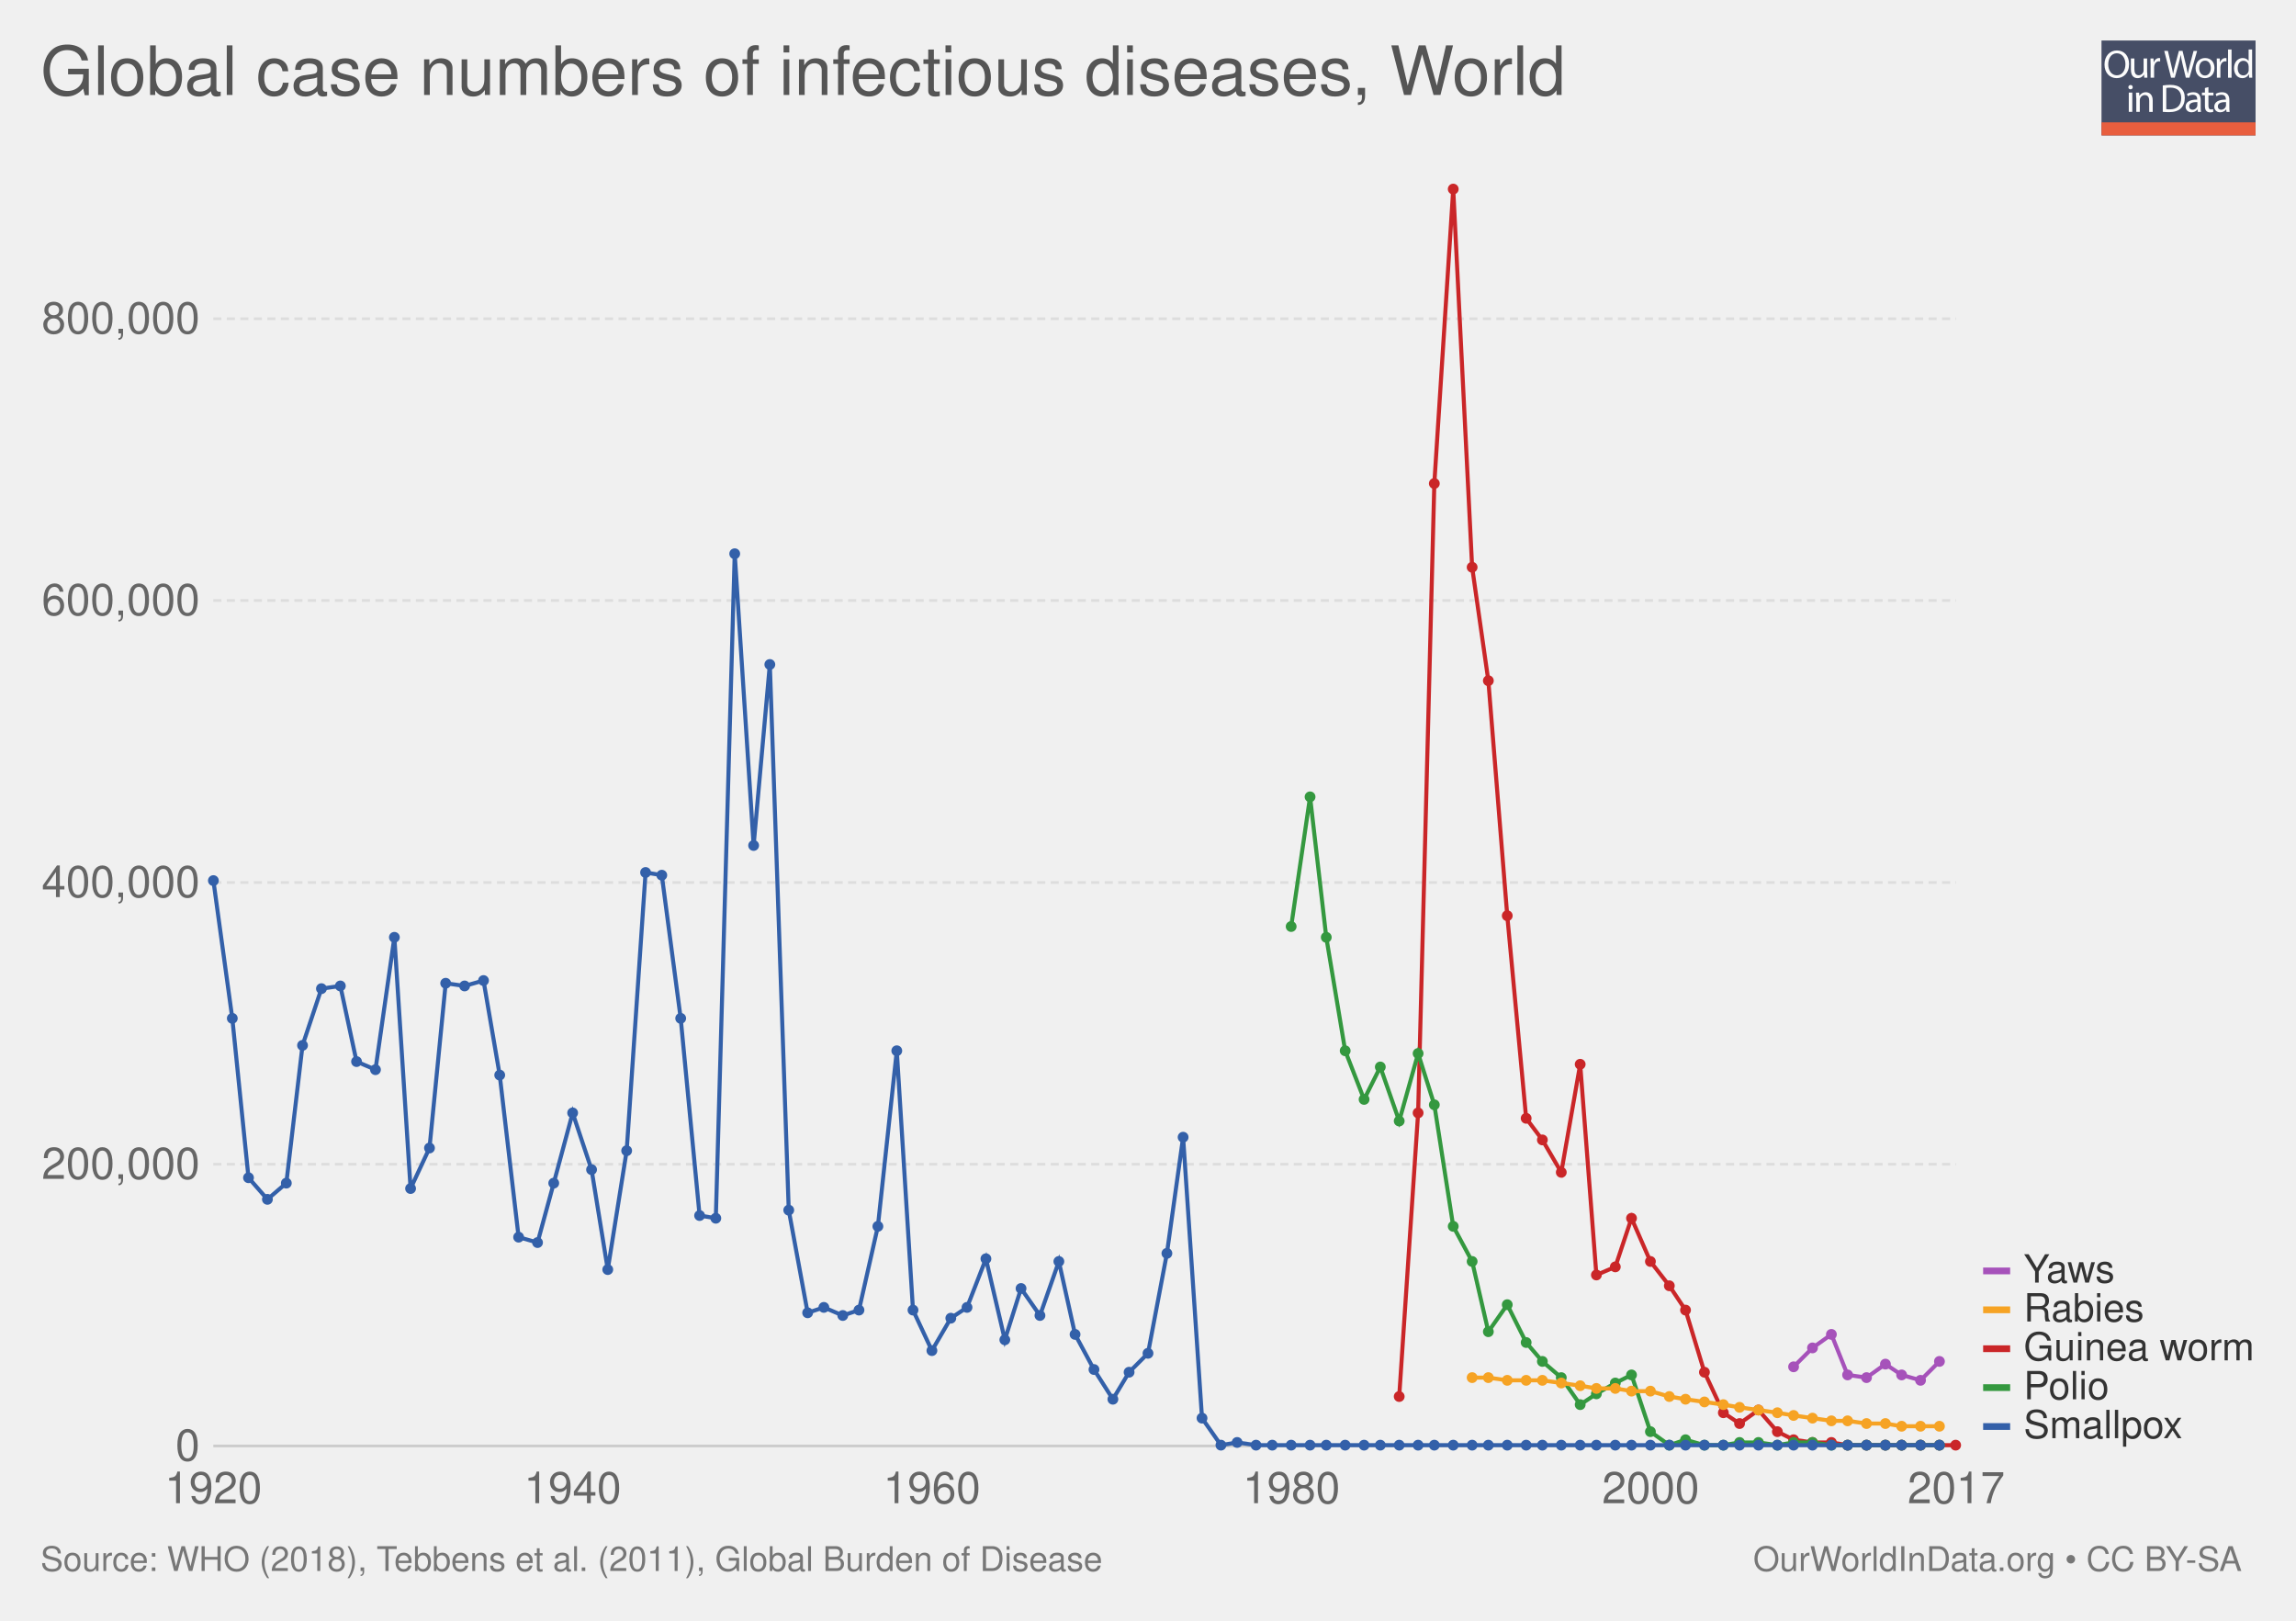
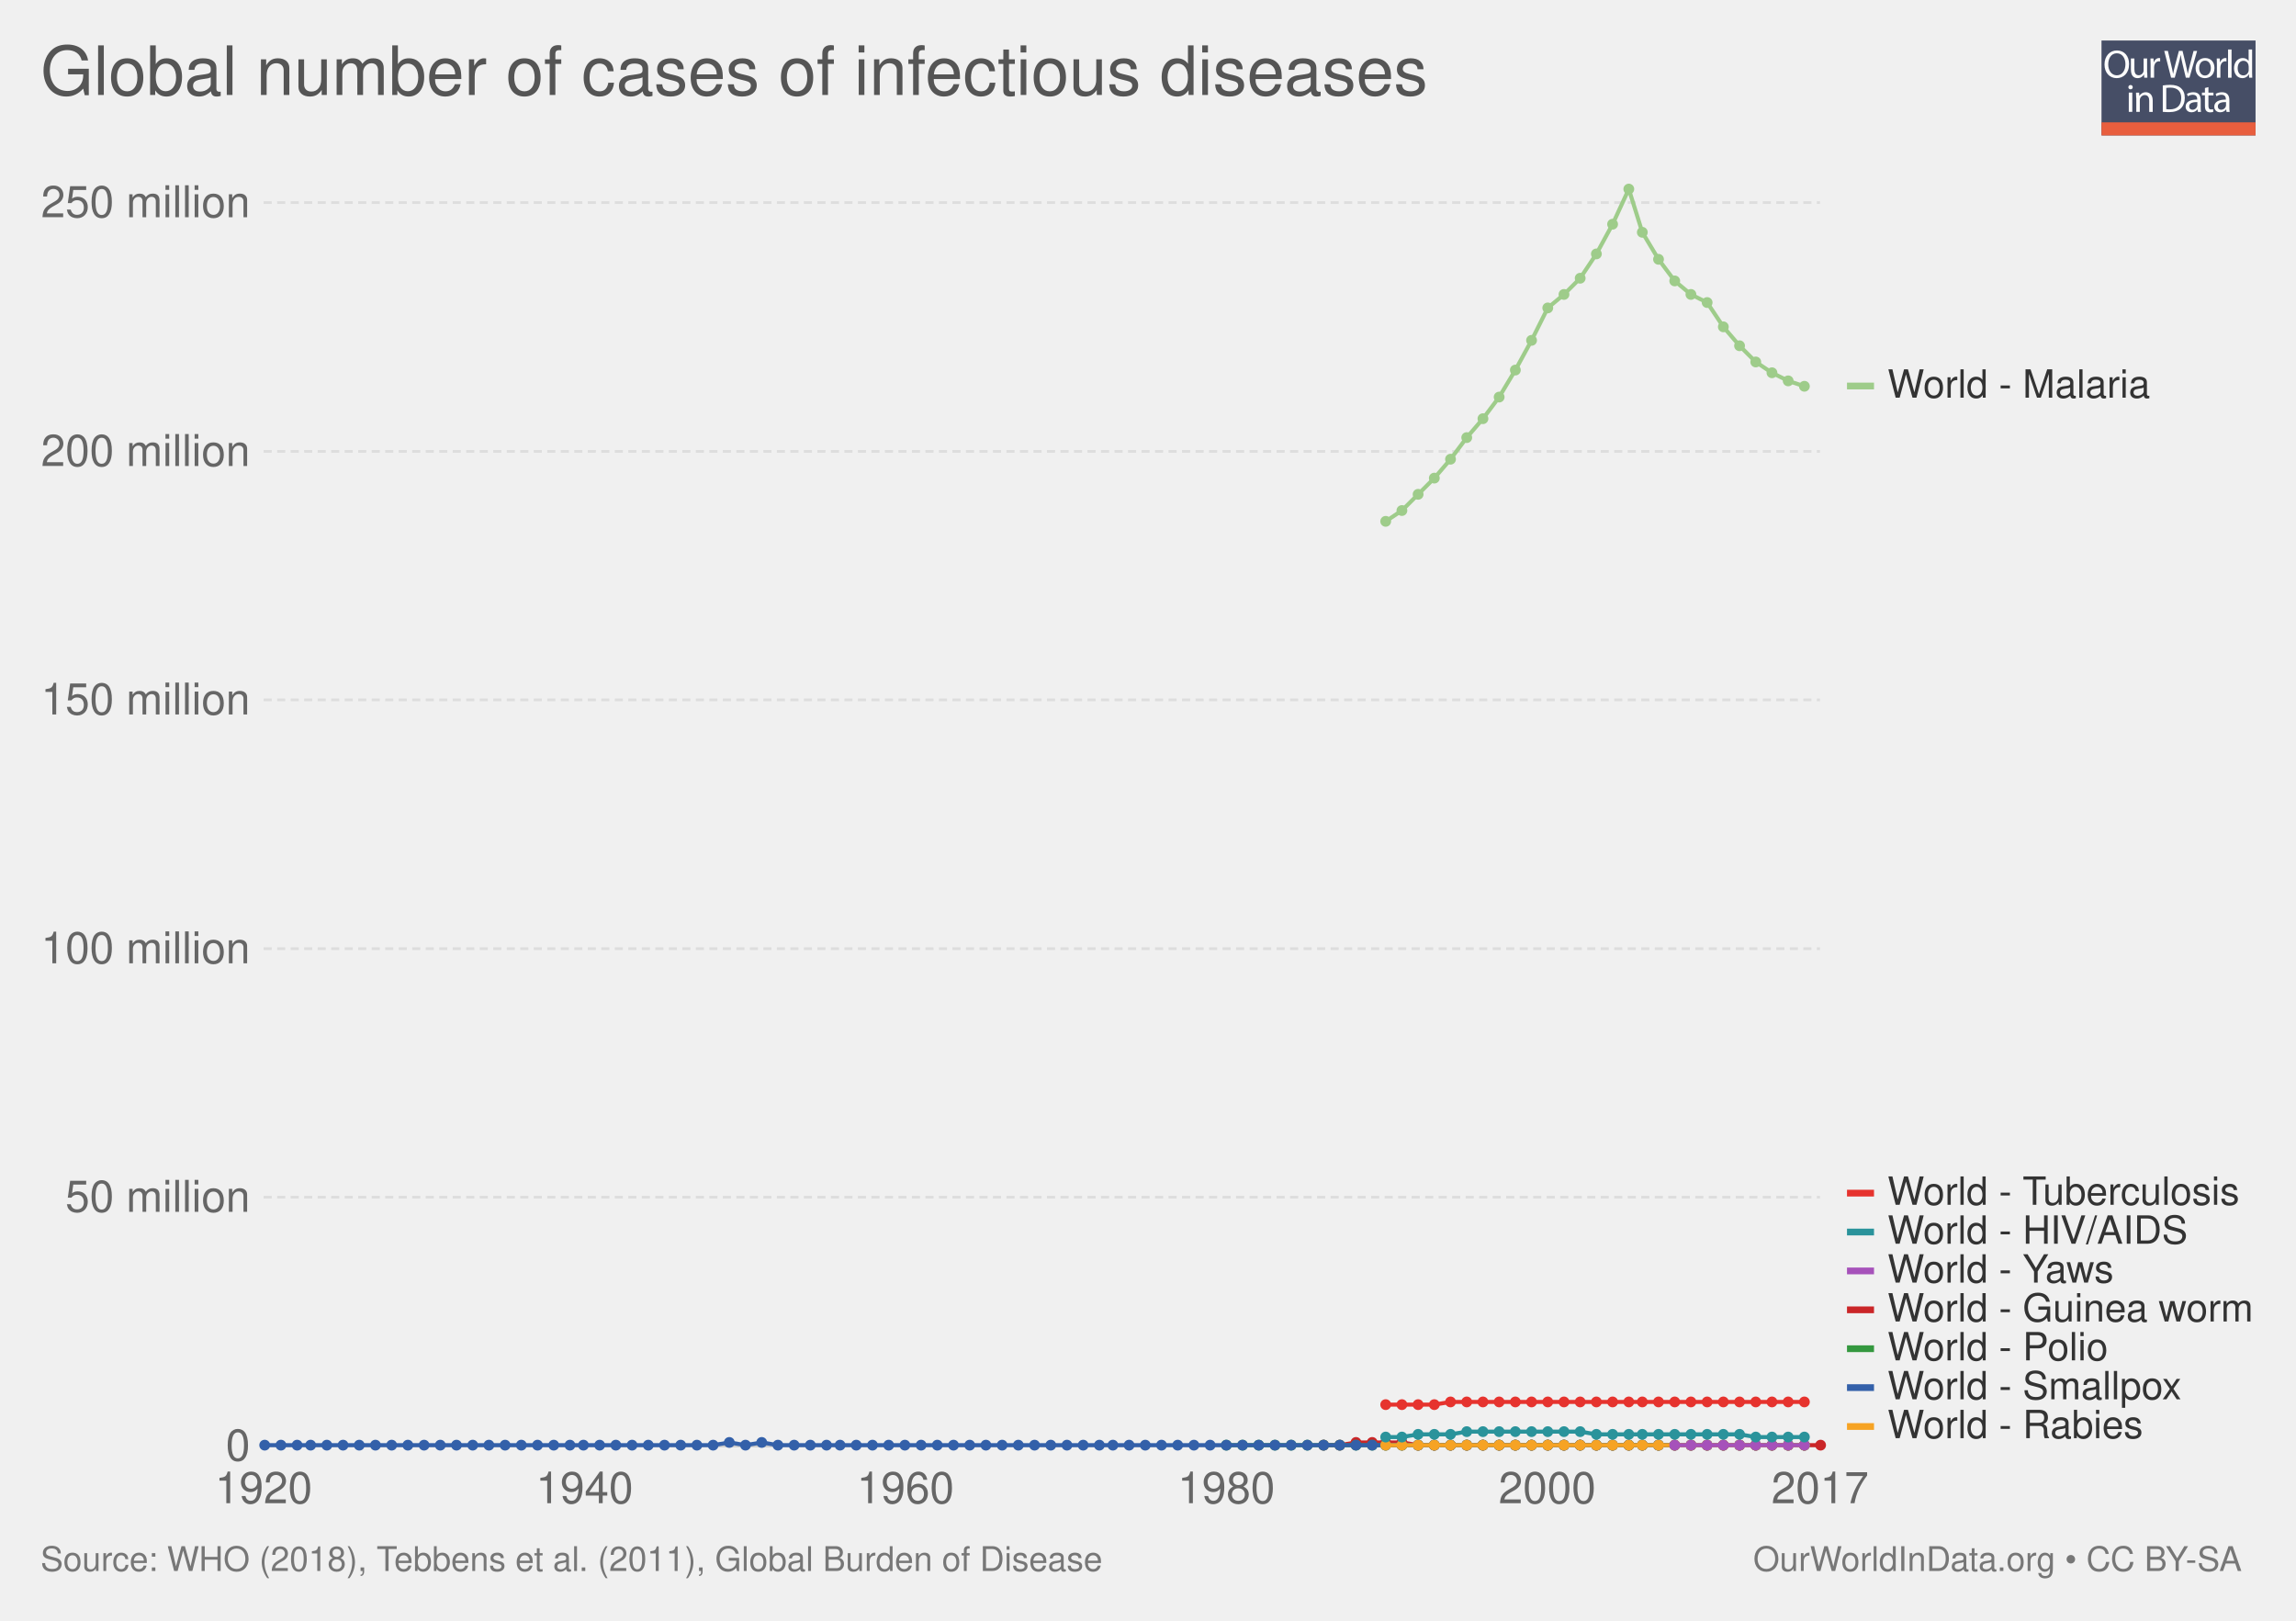
<svg xmlns="http://www.w3.org/2000/svg" xmlns:xlink="http://www.w3.org/1999/xlink" version="1.1" style="font-family: 'Helvetica Neue', Helvetica, Arial, sans-serif; font-size: 18px; background-color: white; text-rendering: optimizeLegibility; -webkit-font-smoothing: antialiased;" width="850" height="600">
  <g class="ChartTab">
    <g class="HeaderView">
      <g opacity="0.8" transform="translate(778, 15) scale(0.27)">
        <a xlink:href="https://ourworldindata.org" target="_blank">
          <g>
            <rect x="0" y="0" fill="#1B2543" width="211.2" height="130.1" />
            <rect x="0" y="112.2" fill="#E63912" width="211.2" height="17.9" />
            <g>
              <rect x="1.2" y="12.3" fill="none" width="210.2" height="99.2" />
              <path fill="#FFFFFF" d="M37.8,32.2c0,12.7-7.7,19.4-17.1,19.4c-9.7,0-16.6-7.5-16.6-18.7c0-11.7,7.3-19.3,17.1-19.3 C31.3,13.7,37.8,21.3,37.8,32.2z M9.2,32.8c0,7.9,4.3,14.9,11.8,14.9c7.5,0,11.8-6.9,11.8-15.3c0-7.3-3.8-14.9-11.8-14.9 C13.1,17.5,9.2,24.8,9.2,32.8z" />
              <path fill="#FFFFFF" d="M62.7,43.8c0,2.7,0.1,5.1,0.2,7.2h-4.3l-0.3-4.3h-0.1c-1.3,2.1-4,4.9-8.8,4.9c-4.2,0-9.1-2.3-9.1-11.6 V24.6h4.8v14.6c0,5,1.5,8.4,5.9,8.4c3.2,0,5.5-2.2,6.3-4.4c0.3-0.7,0.4-1.6,0.4-2.5V24.6h4.8V43.8z" />
              <path fill="#FFFFFF" d="M67.3,32.8c0-3.1-0.1-5.8-0.2-8.2h4.2l0.2,5.2h0.2c1.2-3.5,4.1-5.8,7.3-5.8c0.5,0,0.9,0.1,1.4,0.2v4.5 c-0.5-0.1-1-0.2-1.6-0.2c-3.4,0-5.8,2.6-6.5,6.2c-0.1,0.7-0.2,1.4-0.2,2.2V51h-4.8V32.8z" />
              <path fill="#FFFFFF" d="M95.4,51l-9.4-36.8h5l4.4,18.6c1.1,4.6,2.1,9.2,2.7,12.7h0.1c0.6-3.7,1.8-8,3-12.8l4.9-18.5h5l4.5,18.7 c1,4.4,2,8.7,2.6,12.6h0.1c0.8-4,1.8-8.1,3-12.7l4.9-18.5h4.9L120.6,51h-5L111,31.9c-1.1-4.7-1.9-8.3-2.4-12h-0.1 c-0.7,3.7-1.5,7.3-2.8,12L100.4,51H95.4z" />
              <path fill="#FFFFFF" d="M154.9,37.6c0,9.8-6.8,14-13.2,14c-7.2,0-12.7-5.2-12.7-13.6c0-8.8,5.8-14,13.1-14 C149.8,24,154.9,29.5,154.9,37.6z M133.9,37.9c0,5.8,3.3,10.1,8,10.1c4.6,0,8-4.3,8-10.3c0-4.5-2.2-10.1-7.9-10.1 C136.3,27.6,133.9,32.8,133.9,37.9z" />
              <path fill="#FFFFFF" d="M158.2,32.8c0-3.1-0.1-5.8-0.2-8.2h4.2l0.2,5.2h0.2c1.2-3.5,4.1-5.8,7.3-5.8c0.5,0,0.9,0.1,1.4,0.2v4.5 c-0.5-0.1-1-0.2-1.6-0.2c-3.4,0-5.8,2.6-6.5,6.2c-0.1,0.7-0.2,1.4-0.2,2.2V51h-4.8V32.8z" />
              <path fill="#FFFFFF" d="M173.5,12.3h4.8V51h-4.8V12.3z" />
              <path fill="#FFFFFF" d="M206.5,12.3v31.9c0,2.3,0.1,5,0.2,6.8h-4.3l-0.2-4.6H202c-1.5,2.9-4.7,5.2-9,5.2 c-6.4,0-11.3-5.4-11.3-13.4c-0.1-8.8,5.4-14.2,11.9-14.2c4,0,6.8,1.9,8,4h0.1V12.3H206.5z M201.7,35.4c0-0.6-0.1-1.4-0.2-2 c-0.7-3.1-3.3-5.6-6.9-5.6c-5,0-7.9,4.4-7.9,10.2c0,5.3,2.6,9.8,7.8,9.8c3.2,0,6.2-2.1,7.1-5.7c0.2-0.7,0.2-1.3,0.2-2.1V35.4z" />
              <path fill="#FFFFFF" d="M42.8,64c0.1,1.6-1.1,2.9-3.1,2.9c-1.7,0-2.9-1.3-2.9-2.9c0-1.7,1.3-3,3-3C41.7,61,42.8,62.3,42.8,64z M37.4,97.8V71.4h4.8v26.4H37.4z" />
              <path fill="#FFFFFF" d="M47.5,78.6c0-2.7-0.1-5-0.2-7.1h4.3l0.3,4.4h0.1c1.3-2.5,4.4-5,8.8-5c3.7,0,9.4,2.2,9.4,11.2v15.8h-4.8 V82.6c0-4.3-1.6-7.8-6.1-7.8c-3.2,0-5.6,2.2-6.5,4.9c-0.2,0.6-0.3,1.4-0.3,2.2v15.9h-4.8V78.6z" />
              <path fill="#FFFFFF" d="M84,61.6c2.9-0.4,6.3-0.8,10.1-0.8c6.8,0,11.7,1.6,14.9,4.6c3.3,3,5.2,7.3,5.2,13.2c0,6-1.9,10.9-5.3,14.3 c-3.4,3.4-9.1,5.3-16.3,5.3c-3.4,0-6.2-0.2-8.6-0.4V61.6z M88.8,94.1c1.2,0.2,3,0.3,4.8,0.3c10.2,0,15.7-5.7,15.7-15.6 c0.1-8.7-4.9-14.2-14.9-14.2c-2.5,0-4.3,0.2-5.6,0.5V94.1z" />
              <path fill="#FFFFFF" d="M132.1,97.8l-0.4-3.3h-0.2c-1.5,2.1-4.3,3.9-8.1,3.9c-5.4,0-8.1-3.8-8.1-7.6c0-6.4,5.7-9.9,15.9-9.8v-0.5 c0-2.2-0.6-6.1-6-6.1c-2.5,0-5,0.8-6.9,2l-1.1-3.2c2.2-1.4,5.4-2.3,8.7-2.3c8.1,0,10.1,5.5,10.1,10.8v9.9c0,2.3,0.1,4.5,0.4,6.3 H132.1z M131.4,84.4c-5.3-0.1-11.2,0.8-11.2,5.9c0,3.1,2.1,4.6,4.5,4.6c3.4,0,5.6-2.2,6.4-4.4c0.2-0.5,0.3-1,0.3-1.5V84.4z" />
              <path fill="#FFFFFF" d="M146.6,63.9v7.6h6.9v3.7h-6.9v14.2c0,3.3,0.9,5.1,3.6,5.1c1.3,0,2.2-0.2,2.8-0.3l0.2,3.6 c-0.9,0.4-2.4,0.7-4.3,0.7c-2.2,0-4-0.7-5.2-2c-1.4-1.4-1.9-3.8-1.9-6.9V75.1h-4.1v-3.7h4.1v-6.3L146.6,63.9z" />
              <path fill="#FFFFFF" d="M171.4,97.8l-0.4-3.3h-0.2c-1.5,2.1-4.3,3.9-8.1,3.9c-5.4,0-8.1-3.8-8.1-7.6c0-6.4,5.7-9.9,15.9-9.8v-0.5 c0-2.2-0.6-6.1-6-6.1c-2.5,0-5,0.8-6.9,2l-1.1-3.2c2.2-1.4,5.4-2.3,8.7-2.3c8.1,0,10.1,5.5,10.1,10.8v9.9c0,2.3,0.1,4.5,0.4,6.3 H171.4z M170.7,84.4c-5.3-0.1-11.2,0.8-11.2,5.9c0,3.1,2.1,4.6,4.5,4.6c3.4,0,5.6-2.2,6.4-4.4c0.2-0.5,0.3-1,0.3-1.5V84.4z" />
            </g>
          </g>
        </a>
      </g>
      <a href="https://ourworldindata.org/grapher/global-case-numbers-of-infectious-diseases" target="_blank">
        <text font-size="25.20" x="15.0" y="35.2" fill="#555">
-           <tspan x="15" y="35.16">Global case numbers of infectious diseases, World</tspan>
+           <tspan x="15" y="35.16">Global number of cases of infectious diseases</tspan>
        </text>
      </a>
    </g>
    <g class="LineChart">
      <defs>
        <clipPath id="boundsClip-1">
-           <rect x="68.968" y="0" width="830" height="973" />
+           <rect x="87.598" y="0" width="830" height="973" />
        </clipPath>
      </defs>
      <g class="AxisBoxView">
        <g class="HorizontalAxis">
-           <text x="79" y="556.5" fill="#666" text-anchor="middle" font-size="16.2">1920</text>
-           <text x="212" y="556.5" fill="#666" text-anchor="middle" font-size="16.2">1940</text>
-           <text x="345" y="556.5" fill="#666" text-anchor="middle" font-size="16.2">1960</text>
-           <text x="478.1" y="556.5" fill="#666" text-anchor="middle" font-size="16.2">1980</text>
-           <text x="611.1" y="556.5" fill="#666" text-anchor="middle" font-size="16.2">2000</text>
-           <text x="724.2" y="556.5" fill="#666" text-anchor="middle" font-size="16.2">2017</text>
+           <text x="97.6" y="556.5" fill="#666" text-anchor="middle" font-size="16.2">1920</text>
+           <text x="216.4" y="556.5" fill="#666" text-anchor="middle" font-size="16.2">1940</text>
+           <text x="335.2" y="556.5" fill="#666" text-anchor="middle" font-size="16.2">1960</text>
+           <text x="454" y="556.5" fill="#666" text-anchor="middle" font-size="16.2">1980</text>
+           <text x="572.8" y="556.5" fill="#666" text-anchor="middle" font-size="16.2">2000</text>
+           <text x="673.8" y="556.5" fill="#666" text-anchor="middle" font-size="16.2">2017</text>
        </g>
        <g class="VerticalAxis">
-           <text x="73.97" y="535.3" fill="#666" dominant-baseline="middle" text-anchor="end" font-size="16.2">0</text>
-           <text x="73.97" y="431" fill="#666" dominant-baseline="middle" text-anchor="end" font-size="16.2">200,000</text>
-           <text x="73.97" y="326.7" fill="#666" dominant-baseline="middle" text-anchor="end" font-size="16.2">400,000</text>
-           <text x="73.97" y="222.3" fill="#666" dominant-baseline="middle" text-anchor="end" font-size="16.2">600,000</text>
-           <text x="73.97" y="118" fill="#666" dominant-baseline="middle" text-anchor="end" font-size="16.2">800,000</text>
+           <text x="92.60" y="535.3" fill="#666" dominant-baseline="middle" text-anchor="end" font-size="16.2">0</text>
+           <text x="92.60" y="443.2" fill="#666" dominant-baseline="middle" text-anchor="end" font-size="16.2">50 million</text>
+           <text x="92.60" y="351.2" fill="#666" dominant-baseline="middle" text-anchor="end" font-size="16.2">100 million</text>
+           <text x="92.60" y="259.1" fill="#666" dominant-baseline="middle" text-anchor="end" font-size="16.2">150 million</text>
+           <text x="92.60" y="167.1" fill="#666" dominant-baseline="middle" text-anchor="end" font-size="16.2">200 million</text>
+           <text x="92.60" y="75" fill="#666" dominant-baseline="middle" text-anchor="end" font-size="16.2">250 million</text>
        </g>
        <g class="AxisGridLines">
-           <line x1="78.97" y1="535.3" x2="724.18" y2="535.3" stroke="#ccc" />
-           <line x1="78.97" y1="431" x2="724.18" y2="431" stroke="#ddd" stroke-dasharray="3,2" />
-           <line x1="78.97" y1="326.7" x2="724.18" y2="326.7" stroke="#ddd" stroke-dasharray="3,2" />
-           <line x1="78.97" y1="222.3" x2="724.18" y2="222.3" stroke="#ddd" stroke-dasharray="3,2" />
-           <line x1="78.97" y1="118" x2="724.18" y2="118" stroke="#ddd" stroke-dasharray="3,2" />
+           <line x1="97.60" y1="535.3" x2="673.78" y2="535.3" stroke="#ccc" />
+           <line x1="97.60" y1="443.2" x2="673.78" y2="443.2" stroke="#ddd" stroke-dasharray="3,2" />
+           <line x1="97.60" y1="351.2" x2="673.78" y2="351.2" stroke="#ddd" stroke-dasharray="3,2" />
+           <line x1="97.60" y1="259.1" x2="673.78" y2="259.1" stroke="#ddd" stroke-dasharray="3,2" />
+           <line x1="97.60" y1="167.1" x2="673.78" y2="167.1" stroke="#ddd" stroke-dasharray="3,2" />
+           <line x1="97.60" y1="75" x2="673.78" y2="75" stroke="#ddd" stroke-dasharray="3,2" />
        </g>
      </g>
      <g clip-path="url(#boundsClip-1)">
        <g class="HeightedLegend clickable">
          <g class="legendMark">
-             <rect x="734.176" y="520.9" width="74.328" height="14.4" fill="#fff" opacity="0" />
-             <rect x="734.176" y="526.85" width="10" height="2.5" fill="#3360a9" />
-             <text font-size="14.40" x="749.2" y="532.4" fill="#333">
-               <tspan x="749.176" y="532.42">Smallpox</tspan>
-             </text>
-           </g>
-           <g class="legendMark">
-             <rect x="734.176" y="506.5" width="47.112" height="14.4" fill="#fff" opacity="0" />
-             <rect x="734.176" y="512.45" width="10" height="2.5" fill="#34983f" />
-             <text font-size="14.40" x="749.2" y="518.0" fill="#333">
-               <tspan x="749.176" y="518.02">Polio</tspan>
-             </text>
-           </g>
-           <g class="legendMark">
-             <rect x="734.176" y="492.1" width="100.824" height="14.4" fill="#fff" opacity="0" />
-             <rect x="734.176" y="498.05" width="10" height="2.5" fill="#ca2628" />
-             <text font-size="14.40" x="749.2" y="503.6" fill="#333">
-               <tspan x="749.176" y="503.62">Guinea worm</tspan>
-             </text>
-           </g>
-           <g class="legendMark">
-             <rect x="734.176" y="477.7" width="59.928" height="14.4" fill="#fff" opacity="0" />
-             <rect x="734.176" y="483.65" width="10" height="2.5" fill="#f6a324" />
-             <text font-size="14.40" x="749.2" y="489.2" fill="#333">
-               <tspan x="749.176" y="489.22">Rabies</tspan>
-             </text>
-           </g>
-           <g class="legendMark">
-             <rect x="734.176" y="463.3" width="50.28" height="14.4" fill="#fff" opacity="0" />
-             <rect x="734.176" y="469.25" width="10" height="2.5" fill="#a652ba" />
-             <text font-size="14.40" x="749.2" y="474.8" fill="#333">
-               <tspan x="749.176" y="474.82">Yaws</tspan>
+             <rect x="683.776" y="520.9" width="110.328" height="14.4" fill="#fff" opacity="0" />
+             <rect x="683.776" y="526.85" width="10" height="2.5" fill="#f6a324" />
+             <text font-size="14.40" x="698.8" y="532.4" fill="#333">
+               <tspan x="698.776" y="532.42">World - Rabies</tspan>
+             </text>
+           </g>
+           <g class="legendMark">
+             <rect x="683.776" y="506.5" width="124.728" height="14.4" fill="#fff" opacity="0" />
+             <rect x="683.776" y="512.45" width="10" height="2.5" fill="#3360a9" />
+             <text font-size="14.40" x="698.8" y="518.0" fill="#333">
+               <tspan x="698.776" y="518.02">World - Smallpox</tspan>
+             </text>
+           </g>
+           <g class="legendMark">
+             <rect x="683.776" y="492.1" width="97.512" height="14.4" fill="#fff" opacity="0" />
+             <rect x="683.776" y="498.05" width="10" height="2.5" fill="#34983f" />
+             <text font-size="14.40" x="698.8" y="503.6" fill="#333">
+               <tspan x="698.776" y="503.62">World - Polio</tspan>
+             </text>
+           </g>
+           <g class="legendMark">
+             <rect x="683.776" y="477.7" width="151.224" height="14.4" fill="#fff" opacity="0" />
+             <rect x="683.776" y="483.65" width="10" height="2.5" fill="#ca2628" />
+             <text font-size="14.40" x="698.8" y="489.2" fill="#333">
+               <tspan x="698.776" y="489.22">World - Guinea worm</tspan>
+             </text>
+           </g>
+           <g class="legendMark">
+             <rect x="683.776" y="463.3" width="100.68" height="14.4" fill="#fff" opacity="0" />
+             <rect x="683.776" y="469.25" width="10" height="2.5" fill="#a652ba" />
+             <text font-size="14.40" x="698.8" y="474.8" fill="#333">
+               <tspan x="698.776" y="474.82">World - Yaws</tspan>
+             </text>
+           </g>
+           <g class="legendMark">
+             <rect x="683.776" y="448.9" width="127.176" height="14.4" fill="#fff" opacity="0" />
+             <rect x="683.776" y="454.85" width="10" height="2.5" fill="#2a939b" />
+             <text font-size="14.40" x="698.8" y="460.4" fill="#333">
+               <tspan x="698.776" y="460.42">World - HIV/AIDS</tspan>
+             </text>
+           </g>
+           <g class="legendMark">
+             <rect x="683.776" y="434.5" width="147.192" height="14.4" fill="#fff" opacity="0" />
+             <rect x="683.776" y="440.45" width="10" height="2.5" fill="#e6332e" />
+             <text font-size="14.40" x="698.8" y="446.0" fill="#333">
+               <tspan x="698.776" y="446.02">World - Tuberculosis</tspan>
+             </text>
+           </g>
+           <g class="legendMark">
+             <rect x="683.776" y="135.7" width="112.632" height="14.4" fill="#fff" opacity="0" />
+             <rect x="683.776" y="141.65" width="10" height="2.5" fill="#9ecc8a" />
+             <text font-size="14.40" x="698.8" y="147.2" fill="#333">
+               <tspan x="698.776" y="147.22">World - Malaria</tspan>
            </text>
          </g>
        </g>
        <g class="Lines">
-           <rect x="79" y="70" width="645" height="465" fill="rgba(255,255,255,0)" opacity="0" />
+           <rect x="98" y="70" width="576" height="465" fill="rgba(255,255,255,0)" opacity="0" />
          <g class="key-World_0">
-             <path stroke="#ca2628" stroke-linecap="round" d="M518 517L525 412L531 179L538 70L545 210L551 252L558 339L565 414L571 422L578 434L585 394L591 472L598 469L604 451L611 467L618 476L624 485L631 508L638 523L644 527L651 522L658 530L664 533L671 534L678 534L684 535L691 535L698 535L704 535L711 535L718 535L724 535" fill="none" stroke-width="1.5" />
+             <path stroke="#ca2628" stroke-linecap="round" d="M490 535L496 535L502 534L508 534L513 534L519 534L525 535L531 535L537 535L543 535L549 535L555 535L561 535L567 535L573 535L579 535L585 535L591 535L597 535L603 535L608 535L614 535L620 535L626 535L632 535L638 535L644 535L650 535L656 535L662 535L668 535L674 535" fill="none" stroke-width="1.5" />
            <g fill="#ca2628">
-               <circle cx="518" cy="517" r="2" />
-               <circle cx="525" cy="412" r="2" />
-               <circle cx="531" cy="179" r="2" />
-               <circle cx="538" cy="70" r="2" />
-               <circle cx="545" cy="210" r="2" />
-               <circle cx="551" cy="252" r="2" />
-               <circle cx="558" cy="339" r="2" />
-               <circle cx="565" cy="414" r="2" />
-               <circle cx="571" cy="422" r="2" />
-               <circle cx="578" cy="434" r="2" />
-               <circle cx="585" cy="394" r="2" />
-               <circle cx="591" cy="472" r="2" />
-               <circle cx="598" cy="469" r="2" />
-               <circle cx="604" cy="451" r="2" />
-               <circle cx="611" cy="467" r="2" />
-               <circle cx="618" cy="476" r="2" />
-               <circle cx="624" cy="485" r="2" />
-               <circle cx="631" cy="508" r="2" />
-               <circle cx="638" cy="523" r="2" />
-               <circle cx="644" cy="527" r="2" />
-               <circle cx="651" cy="522" r="2" />
-               <circle cx="658" cy="530" r="2" />
-               <circle cx="664" cy="533" r="2" />
-               <circle cx="671" cy="534" r="2" />
-               <circle cx="678" cy="534" r="2" />
-               <circle cx="684" cy="535" r="2" />
-               <circle cx="691" cy="535" r="2" />
-               <circle cx="698" cy="535" r="2" />
-               <circle cx="704" cy="535" r="2" />
-               <circle cx="711" cy="535" r="2" />
-               <circle cx="718" cy="535" r="2" />
-               <circle cx="724" cy="535" r="2" />
-             </g>
-           </g>
-           <g class="key-World_1">
-             <path stroke="#34983f" stroke-linecap="round" d="M478 343L485 295L491 347L498 389L505 407L511 395L518 415L525 390L531 409L538 454L545 467L551 493L558 483L565 497L571 504L578 510L585 520L591 516L598 512L604 509L611 530L618 535L624 533L631 535L638 535L644 534L651 534L658 535L664 534L671 534L678 535L684 535L691 535L698 535L704 535L711 535L718 535" fill="none" stroke-width="1.5" />
-             <g fill="#34983f">
-               <circle cx="478" cy="343" r="2" />
-               <circle cx="485" cy="295" r="2" />
-               <circle cx="491" cy="347" r="2" />
-               <circle cx="498" cy="389" r="2" />
-               <circle cx="505" cy="407" r="2" />
-               <circle cx="511" cy="395" r="2" />
-               <circle cx="518" cy="415" r="2" />
-               <circle cx="525" cy="390" r="2" />
-               <circle cx="531" cy="409" r="2" />
-               <circle cx="538" cy="454" r="2" />
-               <circle cx="545" cy="467" r="2" />
-               <circle cx="551" cy="493" r="2" />
-               <circle cx="558" cy="483" r="2" />
-               <circle cx="565" cy="497" r="2" />
-               <circle cx="571" cy="504" r="2" />
-               <circle cx="578" cy="510" r="2" />
-               <circle cx="585" cy="520" r="2" />
-               <circle cx="591" cy="516" r="2" />
-               <circle cx="598" cy="512" r="2" />
-               <circle cx="604" cy="509" r="2" />
-               <circle cx="611" cy="530" r="2" />
-               <circle cx="618" cy="535" r="2" />
-               <circle cx="624" cy="533" r="2" />
-               <circle cx="631" cy="535" r="2" />
-               <circle cx="638" cy="535" r="2" />
-               <circle cx="644" cy="534" r="2" />
-               <circle cx="651" cy="534" r="2" />
-               <circle cx="658" cy="535" r="2" />
-               <circle cx="664" cy="534" r="2" />
-               <circle cx="671" cy="534" r="2" />
-               <circle cx="678" cy="535" r="2" />
-               <circle cx="684" cy="535" r="2" />
-               <circle cx="691" cy="535" r="2" />
-               <circle cx="698" cy="535" r="2" />
-               <circle cx="704" cy="535" r="2" />
-               <circle cx="711" cy="535" r="2" />
-               <circle cx="718" cy="535" r="2" />
-             </g>
-           </g>
-           <g class="key-World_2">
-             <path stroke="#3360a9" stroke-linecap="round" d="M79 326L86 377L92 436L99 444L106 438L112 387L119 366L126 365L132 393L139 396L146 347L152 440L159 425L165 364L172 365L179 363L185 398L192 458L199 460L205 438L212 412L219 433L225 470L232 426L239 323L245 324L252 377L259 450L265 451L272 205L279 313L285 246L292 448L299 486L305 484L312 487L318 485L325 454L332 389L338 485L345 500L352 488L358 484L365 466L372 496L378 477L385 487L392 467L398 494L405 507L412 518L418 508L425 501L432 464L438 421L445 525L452 535L458 534L465 535L471 535L478 535L485 535L491 535L498 535L505 535L511 535L518 535L525 535L531 535L538 535L545 535L551 535L558 535L565 535L571 535L578 535L585 535L591 535L598 535L604 535L611 535L618 535L624 535L631 535L638 535L644 535L651 535L658 535L664 535L671 535L678 535L684 535L691 535L698 535L704 535L711 535L718 535" fill="none" stroke-width="1.5" />
-             <g fill="#3360a9">
-               <circle cx="79" cy="326" r="2" />
-               <circle cx="86" cy="377" r="2" />
-               <circle cx="92" cy="436" r="2" />
-               <circle cx="99" cy="444" r="2" />
-               <circle cx="106" cy="438" r="2" />
-               <circle cx="112" cy="387" r="2" />
-               <circle cx="119" cy="366" r="2" />
-               <circle cx="126" cy="365" r="2" />
-               <circle cx="132" cy="393" r="2" />
-               <circle cx="139" cy="396" r="2" />
-               <circle cx="146" cy="347" r="2" />
-               <circle cx="152" cy="440" r="2" />
-               <circle cx="159" cy="425" r="2" />
-               <circle cx="165" cy="364" r="2" />
-               <circle cx="172" cy="365" r="2" />
-               <circle cx="179" cy="363" r="2" />
-               <circle cx="185" cy="398" r="2" />
-               <circle cx="192" cy="458" r="2" />
-               <circle cx="199" cy="460" r="2" />
-               <circle cx="205" cy="438" r="2" />
-               <circle cx="212" cy="412" r="2" />
-               <circle cx="219" cy="433" r="2" />
-               <circle cx="225" cy="470" r="2" />
-               <circle cx="232" cy="426" r="2" />
-               <circle cx="239" cy="323" r="2" />
-               <circle cx="245" cy="324" r="2" />
-               <circle cx="252" cy="377" r="2" />
-               <circle cx="259" cy="450" r="2" />
-               <circle cx="265" cy="451" r="2" />
-               <circle cx="272" cy="205" r="2" />
-               <circle cx="279" cy="313" r="2" />
-               <circle cx="285" cy="246" r="2" />
-               <circle cx="292" cy="448" r="2" />
-               <circle cx="299" cy="486" r="2" />
-               <circle cx="305" cy="484" r="2" />
-               <circle cx="312" cy="487" r="2" />
-               <circle cx="318" cy="485" r="2" />
-               <circle cx="325" cy="454" r="2" />
-               <circle cx="332" cy="389" r="2" />
-               <circle cx="338" cy="485" r="2" />
-               <circle cx="345" cy="500" r="2" />
-               <circle cx="352" cy="488" r="2" />
-               <circle cx="358" cy="484" r="2" />
-               <circle cx="365" cy="466" r="2" />
-               <circle cx="372" cy="496" r="2" />
-               <circle cx="378" cy="477" r="2" />
-               <circle cx="385" cy="487" r="2" />
-               <circle cx="392" cy="467" r="2" />
-               <circle cx="398" cy="494" r="2" />
-               <circle cx="405" cy="507" r="2" />
-               <circle cx="412" cy="518" r="2" />
-               <circle cx="418" cy="508" r="2" />
-               <circle cx="425" cy="501" r="2" />
-               <circle cx="432" cy="464" r="2" />
-               <circle cx="438" cy="421" r="2" />
-               <circle cx="445" cy="525" r="2" />
-               <circle cx="452" cy="535" r="2" />
-               <circle cx="458" cy="534" r="2" />
-               <circle cx="465" cy="535" r="2" />
-               <circle cx="471" cy="535" r="2" />
-               <circle cx="478" cy="535" r="2" />
-               <circle cx="485" cy="535" r="2" />
-               <circle cx="491" cy="535" r="2" />
-               <circle cx="498" cy="535" r="2" />
-               <circle cx="505" cy="535" r="2" />
-               <circle cx="511" cy="535" r="2" />
-               <circle cx="518" cy="535" r="2" />
+               <circle cx="490" cy="535" r="2" />
+               <circle cx="496" cy="535" r="2" />
+               <circle cx="502" cy="534" r="2" />
+               <circle cx="508" cy="534" r="2" />
+               <circle cx="513" cy="534" r="2" />
+               <circle cx="519" cy="534" r="2" />
              <circle cx="525" cy="535" r="2" />
              <circle cx="531" cy="535" r="2" />
-               <circle cx="538" cy="535" r="2" />
-               <circle cx="545" cy="535" r="2" />
-               <circle cx="551" cy="535" r="2" />
-               <circle cx="558" cy="535" r="2" />
-               <circle cx="565" cy="535" r="2" />
-               <circle cx="571" cy="535" r="2" />
-               <circle cx="578" cy="535" r="2" />
+               <circle cx="537" cy="535" r="2" />
+               <circle cx="543" cy="535" r="2" />
+               <circle cx="549" cy="535" r="2" />
+               <circle cx="555" cy="535" r="2" />
+               <circle cx="561" cy="535" r="2" />
+               <circle cx="567" cy="535" r="2" />
+               <circle cx="573" cy="535" r="2" />
+               <circle cx="579" cy="535" r="2" />
              <circle cx="585" cy="535" r="2" />
              <circle cx="591" cy="535" r="2" />
-               <circle cx="598" cy="535" r="2" />
-               <circle cx="604" cy="535" r="2" />
-               <circle cx="611" cy="535" r="2" />
-               <circle cx="618" cy="535" r="2" />
-               <circle cx="624" cy="535" r="2" />
-               <circle cx="631" cy="535" r="2" />
+               <circle cx="597" cy="535" r="2" />
+               <circle cx="603" cy="535" r="2" />
+               <circle cx="608" cy="535" r="2" />
+               <circle cx="614" cy="535" r="2" />
+               <circle cx="620" cy="535" r="2" />
+               <circle cx="626" cy="535" r="2" />
+               <circle cx="632" cy="535" r="2" />
              <circle cx="638" cy="535" r="2" />
              <circle cx="644" cy="535" r="2" />
-               <circle cx="651" cy="535" r="2" />
-               <circle cx="658" cy="535" r="2" />
-               <circle cx="664" cy="535" r="2" />
-               <circle cx="671" cy="535" r="2" />
-               <circle cx="678" cy="535" r="2" />
-               <circle cx="684" cy="535" r="2" />
-               <circle cx="691" cy="535" r="2" />
-               <circle cx="698" cy="535" r="2" />
-               <circle cx="704" cy="535" r="2" />
-               <circle cx="711" cy="535" r="2" />
-               <circle cx="718" cy="535" r="2" />
+               <circle cx="650" cy="535" r="2" />
+               <circle cx="656" cy="535" r="2" />
+               <circle cx="662" cy="535" r="2" />
+               <circle cx="668" cy="535" r="2" />
+               <circle cx="674" cy="535" r="2" />
+             </g>
+           </g>
+           <g class="key-World_1">
+             <path stroke="#34983f" stroke-linecap="round" d="M454 535L460 535L466 535L472 535L478 535L484 535L490 535L496 535L502 535L508 535L513 535L519 535L525 535L531 535L537 535L543 535L549 535L555 535L561 535L567 535L573 535L579 535L585 535L591 535L597 535L603 535L608 535L614 535L620 535L626 535L632 535L638 535L644 535L650 535L656 535L662 535L668 535" fill="none" stroke-width="1.5" />
+             <g fill="#34983f">
+               <circle cx="454" cy="535" r="2" />
+               <circle cx="460" cy="535" r="2" />
+               <circle cx="466" cy="535" r="2" />
+               <circle cx="472" cy="535" r="2" />
+               <circle cx="478" cy="535" r="2" />
+               <circle cx="484" cy="535" r="2" />
+               <circle cx="490" cy="535" r="2" />
+               <circle cx="496" cy="535" r="2" />
+               <circle cx="502" cy="535" r="2" />
+               <circle cx="508" cy="535" r="2" />
+               <circle cx="513" cy="535" r="2" />
+               <circle cx="519" cy="535" r="2" />
+               <circle cx="525" cy="535" r="2" />
+               <circle cx="531" cy="535" r="2" />
+               <circle cx="537" cy="535" r="2" />
+               <circle cx="543" cy="535" r="2" />
+               <circle cx="549" cy="535" r="2" />
+               <circle cx="555" cy="535" r="2" />
+               <circle cx="561" cy="535" r="2" />
+               <circle cx="567" cy="535" r="2" />
+               <circle cx="573" cy="535" r="2" />
+               <circle cx="579" cy="535" r="2" />
+               <circle cx="585" cy="535" r="2" />
+               <circle cx="591" cy="535" r="2" />
+               <circle cx="597" cy="535" r="2" />
+               <circle cx="603" cy="535" r="2" />
+               <circle cx="608" cy="535" r="2" />
+               <circle cx="614" cy="535" r="2" />
+               <circle cx="620" cy="535" r="2" />
+               <circle cx="626" cy="535" r="2" />
+               <circle cx="632" cy="535" r="2" />
+               <circle cx="638" cy="535" r="2" />
+               <circle cx="644" cy="535" r="2" />
+               <circle cx="650" cy="535" r="2" />
+               <circle cx="656" cy="535" r="2" />
+               <circle cx="662" cy="535" r="2" />
+               <circle cx="668" cy="535" r="2" />
+             </g>
+           </g>
+           <g class="key-World_2">
+             <path stroke="#3360a9" stroke-linecap="round" d="M98 535L104 535L110 535L115 535L121 535L127 535L133 535L139 535L145 535L151 535L157 535L163 535L169 535L175 535L181 535L187 535L193 535L199 535L205 535L211 535L216 535L222 535L228 535L234 535L240 535L246 535L252 535L258 535L264 535L270 534L276 535L282 534L288 535L294 535L300 535L306 535L311 535L317 535L323 535L329 535L335 535L341 535L347 535L353 535L359 535L365 535L371 535L377 535L383 535L389 535L395 535L401 535L407 535L412 535L418 535L424 535L430 535L436 535L442 535L448 535L454 535L460 535L466 535L472 535L478 535L484 535L490 535L496 535L502 535L508 535L513 535L519 535L525 535L531 535L537 535L543 535L549 535L555 535L561 535L567 535L573 535L579 535L585 535L591 535L597 535L603 535L608 535L614 535L620 535L626 535L632 535L638 535L644 535L650 535L656 535L662 535L668 535" fill="none" stroke-width="1.5" />
+             <g fill="#3360a9">
+               <circle cx="98" cy="535" r="2" />
+               <circle cx="104" cy="535" r="2" />
+               <circle cx="110" cy="535" r="2" />
+               <circle cx="115" cy="535" r="2" />
+               <circle cx="121" cy="535" r="2" />
+               <circle cx="127" cy="535" r="2" />
+               <circle cx="133" cy="535" r="2" />
+               <circle cx="139" cy="535" r="2" />
+               <circle cx="145" cy="535" r="2" />
+               <circle cx="151" cy="535" r="2" />
+               <circle cx="157" cy="535" r="2" />
+               <circle cx="163" cy="535" r="2" />
+               <circle cx="169" cy="535" r="2" />
+               <circle cx="175" cy="535" r="2" />
+               <circle cx="181" cy="535" r="2" />
+               <circle cx="187" cy="535" r="2" />
+               <circle cx="193" cy="535" r="2" />
+               <circle cx="199" cy="535" r="2" />
+               <circle cx="205" cy="535" r="2" />
+               <circle cx="211" cy="535" r="2" />
+               <circle cx="216" cy="535" r="2" />
+               <circle cx="222" cy="535" r="2" />
+               <circle cx="228" cy="535" r="2" />
+               <circle cx="234" cy="535" r="2" />
+               <circle cx="240" cy="535" r="2" />
+               <circle cx="246" cy="535" r="2" />
+               <circle cx="252" cy="535" r="2" />
+               <circle cx="258" cy="535" r="2" />
+               <circle cx="264" cy="535" r="2" />
+               <circle cx="270" cy="534" r="2" />
+               <circle cx="276" cy="535" r="2" />
+               <circle cx="282" cy="534" r="2" />
+               <circle cx="288" cy="535" r="2" />
+               <circle cx="294" cy="535" r="2" />
+               <circle cx="300" cy="535" r="2" />
+               <circle cx="306" cy="535" r="2" />
+               <circle cx="311" cy="535" r="2" />
+               <circle cx="317" cy="535" r="2" />
+               <circle cx="323" cy="535" r="2" />
+               <circle cx="329" cy="535" r="2" />
+               <circle cx="335" cy="535" r="2" />
+               <circle cx="341" cy="535" r="2" />
+               <circle cx="347" cy="535" r="2" />
+               <circle cx="353" cy="535" r="2" />
+               <circle cx="359" cy="535" r="2" />
+               <circle cx="365" cy="535" r="2" />
+               <circle cx="371" cy="535" r="2" />
+               <circle cx="377" cy="535" r="2" />
+               <circle cx="383" cy="535" r="2" />
+               <circle cx="389" cy="535" r="2" />
+               <circle cx="395" cy="535" r="2" />
+               <circle cx="401" cy="535" r="2" />
+               <circle cx="407" cy="535" r="2" />
+               <circle cx="412" cy="535" r="2" />
+               <circle cx="418" cy="535" r="2" />
+               <circle cx="424" cy="535" r="2" />
+               <circle cx="430" cy="535" r="2" />
+               <circle cx="436" cy="535" r="2" />
+               <circle cx="442" cy="535" r="2" />
+               <circle cx="448" cy="535" r="2" />
+               <circle cx="454" cy="535" r="2" />
+               <circle cx="460" cy="535" r="2" />
+               <circle cx="466" cy="535" r="2" />
+               <circle cx="472" cy="535" r="2" />
+               <circle cx="478" cy="535" r="2" />
+               <circle cx="484" cy="535" r="2" />
+               <circle cx="490" cy="535" r="2" />
+               <circle cx="496" cy="535" r="2" />
+               <circle cx="502" cy="535" r="2" />
+               <circle cx="508" cy="535" r="2" />
+               <circle cx="513" cy="535" r="2" />
+               <circle cx="519" cy="535" r="2" />
+               <circle cx="525" cy="535" r="2" />
+               <circle cx="531" cy="535" r="2" />
+               <circle cx="537" cy="535" r="2" />
+               <circle cx="543" cy="535" r="2" />
+               <circle cx="549" cy="535" r="2" />
+               <circle cx="555" cy="535" r="2" />
+               <circle cx="561" cy="535" r="2" />
+               <circle cx="567" cy="535" r="2" />
+               <circle cx="573" cy="535" r="2" />
+               <circle cx="579" cy="535" r="2" />
+               <circle cx="585" cy="535" r="2" />
+               <circle cx="591" cy="535" r="2" />
+               <circle cx="597" cy="535" r="2" />
+               <circle cx="603" cy="535" r="2" />
+               <circle cx="608" cy="535" r="2" />
+               <circle cx="614" cy="535" r="2" />
+               <circle cx="620" cy="535" r="2" />
+               <circle cx="626" cy="535" r="2" />
+               <circle cx="632" cy="535" r="2" />
+               <circle cx="638" cy="535" r="2" />
+               <circle cx="644" cy="535" r="2" />
+               <circle cx="650" cy="535" r="2" />
+               <circle cx="656" cy="535" r="2" />
+               <circle cx="662" cy="535" r="2" />
+               <circle cx="668" cy="535" r="2" />
            </g>
          </g>
          <g class="key-World_3">
-             <path stroke="#f6a324" stroke-linecap="round" d="M545 510L551 510L558 511L565 511L571 511L578 512L585 513L591 514L598 514L604 515L611 515L618 517L624 518L631 519L638 520L644 521L651 522L658 523L664 524L671 525L678 526L684 526L691 527L698 527L704 528L711 528L718 528" fill="none" stroke-width="1.5" />
+             <path stroke="#f6a324" stroke-linecap="round" d="M513 535L519 535L525 535L531 535L537 535L543 535L549 535L555 535L561 535L567 535L573 535L579 535L585 535L591 535L597 535L603 535L608 535L614 535L620 535L626 535L632 535L638 535L644 535L650 535L656 535L662 535L668 535" fill="none" stroke-width="1.5" />
            <g fill="#f6a324">
-               <circle cx="545" cy="510" r="2" />
-               <circle cx="551" cy="510" r="2" />
-               <circle cx="558" cy="511" r="2" />
-               <circle cx="565" cy="511" r="2" />
-               <circle cx="571" cy="511" r="2" />
-               <circle cx="578" cy="512" r="2" />
-               <circle cx="585" cy="513" r="2" />
-               <circle cx="591" cy="514" r="2" />
-               <circle cx="598" cy="514" r="2" />
-               <circle cx="604" cy="515" r="2" />
-               <circle cx="611" cy="515" r="2" />
-               <circle cx="618" cy="517" r="2" />
-               <circle cx="624" cy="518" r="2" />
-               <circle cx="631" cy="519" r="2" />
-               <circle cx="638" cy="520" r="2" />
-               <circle cx="644" cy="521" r="2" />
-               <circle cx="651" cy="522" r="2" />
-               <circle cx="658" cy="523" r="2" />
-               <circle cx="664" cy="524" r="2" />
-               <circle cx="671" cy="525" r="2" />
-               <circle cx="678" cy="526" r="2" />
-               <circle cx="684" cy="526" r="2" />
-               <circle cx="691" cy="527" r="2" />
-               <circle cx="698" cy="527" r="2" />
-               <circle cx="704" cy="528" r="2" />
-               <circle cx="711" cy="528" r="2" />
-               <circle cx="718" cy="528" r="2" />
+               <circle cx="513" cy="535" r="2" />
+               <circle cx="519" cy="535" r="2" />
+               <circle cx="525" cy="535" r="2" />
+               <circle cx="531" cy="535" r="2" />
+               <circle cx="537" cy="535" r="2" />
+               <circle cx="543" cy="535" r="2" />
+               <circle cx="549" cy="535" r="2" />
+               <circle cx="555" cy="535" r="2" />
+               <circle cx="561" cy="535" r="2" />
+               <circle cx="567" cy="535" r="2" />
+               <circle cx="573" cy="535" r="2" />
+               <circle cx="579" cy="535" r="2" />
+               <circle cx="585" cy="535" r="2" />
+               <circle cx="591" cy="535" r="2" />
+               <circle cx="597" cy="535" r="2" />
+               <circle cx="603" cy="535" r="2" />
+               <circle cx="608" cy="535" r="2" />
+               <circle cx="614" cy="535" r="2" />
+               <circle cx="620" cy="535" r="2" />
+               <circle cx="626" cy="535" r="2" />
+               <circle cx="632" cy="535" r="2" />
+               <circle cx="638" cy="535" r="2" />
+               <circle cx="644" cy="535" r="2" />
+               <circle cx="650" cy="535" r="2" />
+               <circle cx="656" cy="535" r="2" />
+               <circle cx="662" cy="535" r="2" />
+               <circle cx="668" cy="535" r="2" />
            </g>
          </g>
          <g class="key-World_4">
-             <path stroke="#a652ba" stroke-linecap="round" d="M664 506L671 499L678 494L684 509L691 510L698 505L704 509L711 511L718 504" fill="none" stroke-width="1.5" />
+             <path stroke="#a652ba" stroke-linecap="round" d="M620 535L626 535L632 535L638 535L644 535L650 535L656 535L662 535L668 535" fill="none" stroke-width="1.5" />
            <g fill="#a652ba">
-               <circle cx="664" cy="506" r="2" />
-               <circle cx="671" cy="499" r="2" />
-               <circle cx="678" cy="494" r="2" />
-               <circle cx="684" cy="509" r="2" />
-               <circle cx="691" cy="510" r="2" />
-               <circle cx="698" cy="505" r="2" />
-               <circle cx="704" cy="509" r="2" />
-               <circle cx="711" cy="511" r="2" />
-               <circle cx="718" cy="504" r="2" />
+               <circle cx="620" cy="535" r="2" />
+               <circle cx="626" cy="535" r="2" />
+               <circle cx="632" cy="535" r="2" />
+               <circle cx="638" cy="535" r="2" />
+               <circle cx="644" cy="535" r="2" />
+               <circle cx="650" cy="535" r="2" />
+               <circle cx="656" cy="535" r="2" />
+               <circle cx="662" cy="535" r="2" />
+               <circle cx="668" cy="535" r="2" />
+             </g>
+           </g>
+           <g class="key-World_5">
+             <path stroke="#9ecc8a" stroke-linecap="round" d="M513 193L519 189L525 183L531 177L537 170L543 162L549 155L555 147L561 137L567 126L573 114L579 109L585 103L591 94L597 83L603 70L608 86L614 96L620 104L626 109L632 112L638 121L644 128L650 134L656 138L662 141L668 143" fill="none" stroke-width="1.5" />
+             <g fill="#9ecc8a">
+               <circle cx="513" cy="193" r="2" />
+               <circle cx="519" cy="189" r="2" />
+               <circle cx="525" cy="183" r="2" />
+               <circle cx="531" cy="177" r="2" />
+               <circle cx="537" cy="170" r="2" />
+               <circle cx="543" cy="162" r="2" />
+               <circle cx="549" cy="155" r="2" />
+               <circle cx="555" cy="147" r="2" />
+               <circle cx="561" cy="137" r="2" />
+               <circle cx="567" cy="126" r="2" />
+               <circle cx="573" cy="114" r="2" />
+               <circle cx="579" cy="109" r="2" />
+               <circle cx="585" cy="103" r="2" />
+               <circle cx="591" cy="94" r="2" />
+               <circle cx="597" cy="83" r="2" />
+               <circle cx="603" cy="70" r="2" />
+               <circle cx="608" cy="86" r="2" />
+               <circle cx="614" cy="96" r="2" />
+               <circle cx="620" cy="104" r="2" />
+               <circle cx="626" cy="109" r="2" />
+               <circle cx="632" cy="112" r="2" />
+               <circle cx="638" cy="121" r="2" />
+               <circle cx="644" cy="128" r="2" />
+               <circle cx="650" cy="134" r="2" />
+               <circle cx="656" cy="138" r="2" />
+               <circle cx="662" cy="141" r="2" />
+               <circle cx="668" cy="143" r="2" />
+             </g>
+           </g>
+           <g class="key-World_6">
+             <path stroke="#2a939b" stroke-linecap="round" d="M513 532L519 532L525 531L531 531L537 531L543 530L549 530L555 530L561 530L567 530L573 530L579 530L585 530L591 531L597 531L603 531L608 531L614 531L620 531L626 531L632 531L638 531L644 531L650 532L656 532L662 532L668 532" fill="none" stroke-width="1.5" />
+             <g fill="#2a939b">
+               <circle cx="513" cy="532" r="2" />
+               <circle cx="519" cy="532" r="2" />
+               <circle cx="525" cy="531" r="2" />
+               <circle cx="531" cy="531" r="2" />
+               <circle cx="537" cy="531" r="2" />
+               <circle cx="543" cy="530" r="2" />
+               <circle cx="549" cy="530" r="2" />
+               <circle cx="555" cy="530" r="2" />
+               <circle cx="561" cy="530" r="2" />
+               <circle cx="567" cy="530" r="2" />
+               <circle cx="573" cy="530" r="2" />
+               <circle cx="579" cy="530" r="2" />
+               <circle cx="585" cy="530" r="2" />
+               <circle cx="591" cy="531" r="2" />
+               <circle cx="597" cy="531" r="2" />
+               <circle cx="603" cy="531" r="2" />
+               <circle cx="608" cy="531" r="2" />
+               <circle cx="614" cy="531" r="2" />
+               <circle cx="620" cy="531" r="2" />
+               <circle cx="626" cy="531" r="2" />
+               <circle cx="632" cy="531" r="2" />
+               <circle cx="638" cy="531" r="2" />
+               <circle cx="644" cy="531" r="2" />
+               <circle cx="650" cy="532" r="2" />
+               <circle cx="656" cy="532" r="2" />
+               <circle cx="662" cy="532" r="2" />
+               <circle cx="668" cy="532" r="2" />
+             </g>
+           </g>
+           <g class="key-World_7">
+             <path stroke="#e6332e" stroke-linecap="round" d="M513 520L519 520L525 520L531 520L537 519L543 519L549 519L555 519L561 519L567 519L573 519L579 519L585 519L591 519L597 519L603 519L608 519L614 519L620 519L626 519L632 519L638 519L644 519L650 519L656 519L662 519L668 519" fill="none" stroke-width="1.5" />
+             <g fill="#e6332e">
+               <circle cx="513" cy="520" r="2" />
+               <circle cx="519" cy="520" r="2" />
+               <circle cx="525" cy="520" r="2" />
+               <circle cx="531" cy="520" r="2" />
+               <circle cx="537" cy="519" r="2" />
+               <circle cx="543" cy="519" r="2" />
+               <circle cx="549" cy="519" r="2" />
+               <circle cx="555" cy="519" r="2" />
+               <circle cx="561" cy="519" r="2" />
+               <circle cx="567" cy="519" r="2" />
+               <circle cx="573" cy="519" r="2" />
+               <circle cx="579" cy="519" r="2" />
+               <circle cx="585" cy="519" r="2" />
+               <circle cx="591" cy="519" r="2" />
+               <circle cx="597" cy="519" r="2" />
+               <circle cx="603" cy="519" r="2" />
+               <circle cx="608" cy="519" r="2" />
+               <circle cx="614" cy="519" r="2" />
+               <circle cx="620" cy="519" r="2" />
+               <circle cx="626" cy="519" r="2" />
+               <circle cx="632" cy="519" r="2" />
+               <circle cx="638" cy="519" r="2" />
+               <circle cx="644" cy="519" r="2" />
+               <circle cx="650" cy="519" r="2" />
+               <circle cx="656" cy="519" r="2" />
+               <circle cx="662" cy="519" r="2" />
+               <circle cx="668" cy="519" r="2" />
            </g>
          </g>
        </g>
      </g>
    </g>
    <g style="fill: #777;" class="SourcesFooter">
      <g style="fill: #777;" class="clickable">
        <text font-size="12.60" x="15.0" y="581.6">
          <tspan x="15" y="581.58">Source: WHO (2018), Tebbens et al. (2011), Global Burden of Disease</tspan>
        </text>
      </g>
      <text font-size="12.60" x="649.0" y="581.6">
        <tspan x="649.024" y="581.58">
          <a target="_blank" style="fill: #777;" href="https://ourworldindata.org">OurWorldInData.org</a> • <a style="fill: #777;" href="http://creativecommons.org/licenses/by-sa/4.0/deed.en_US" target="_blank">CC BY-SA</a>
        </tspan>
      </text>
    </g>
  </g>
</svg>
